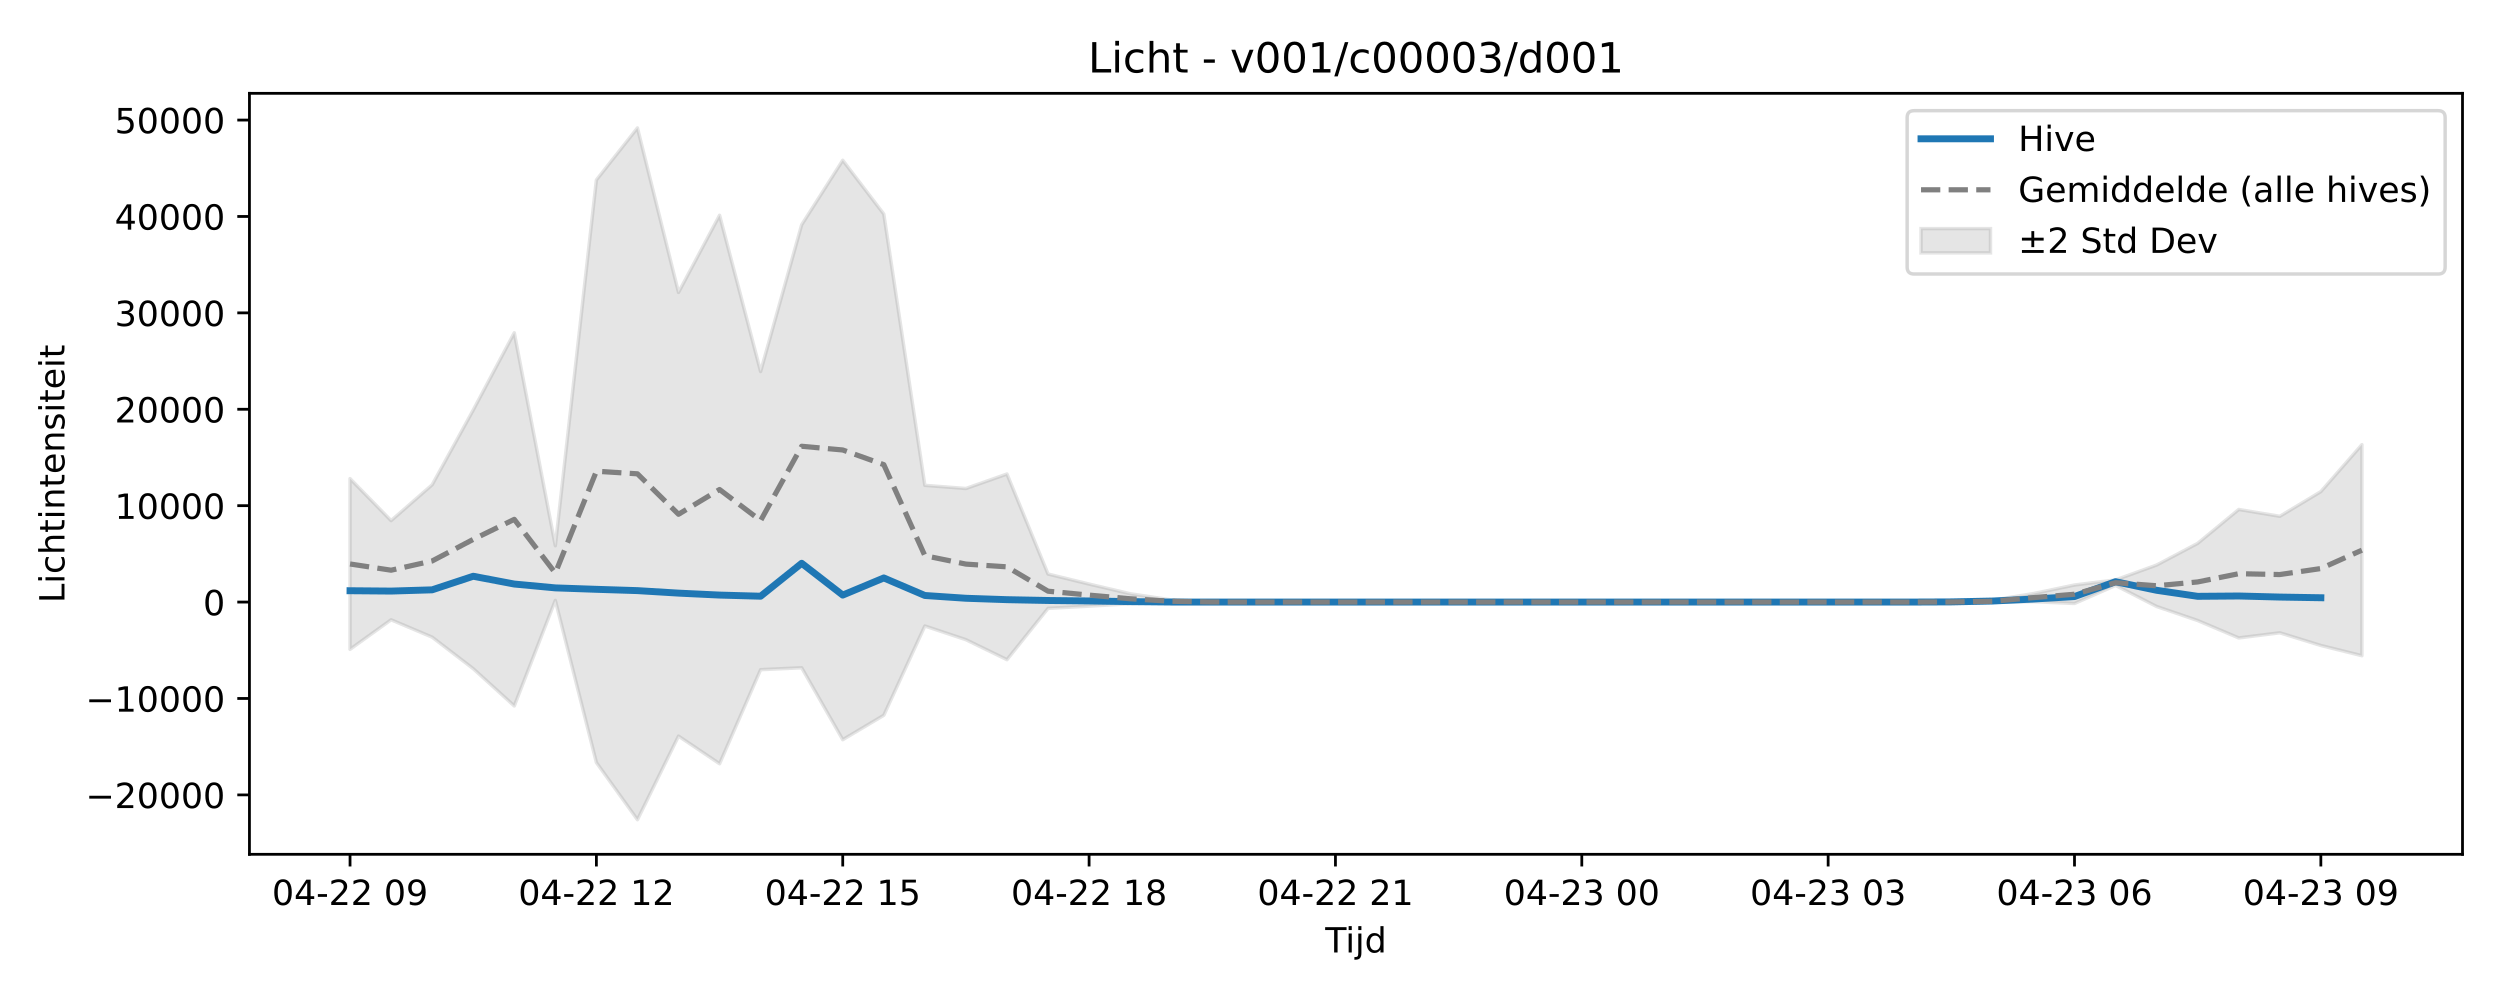
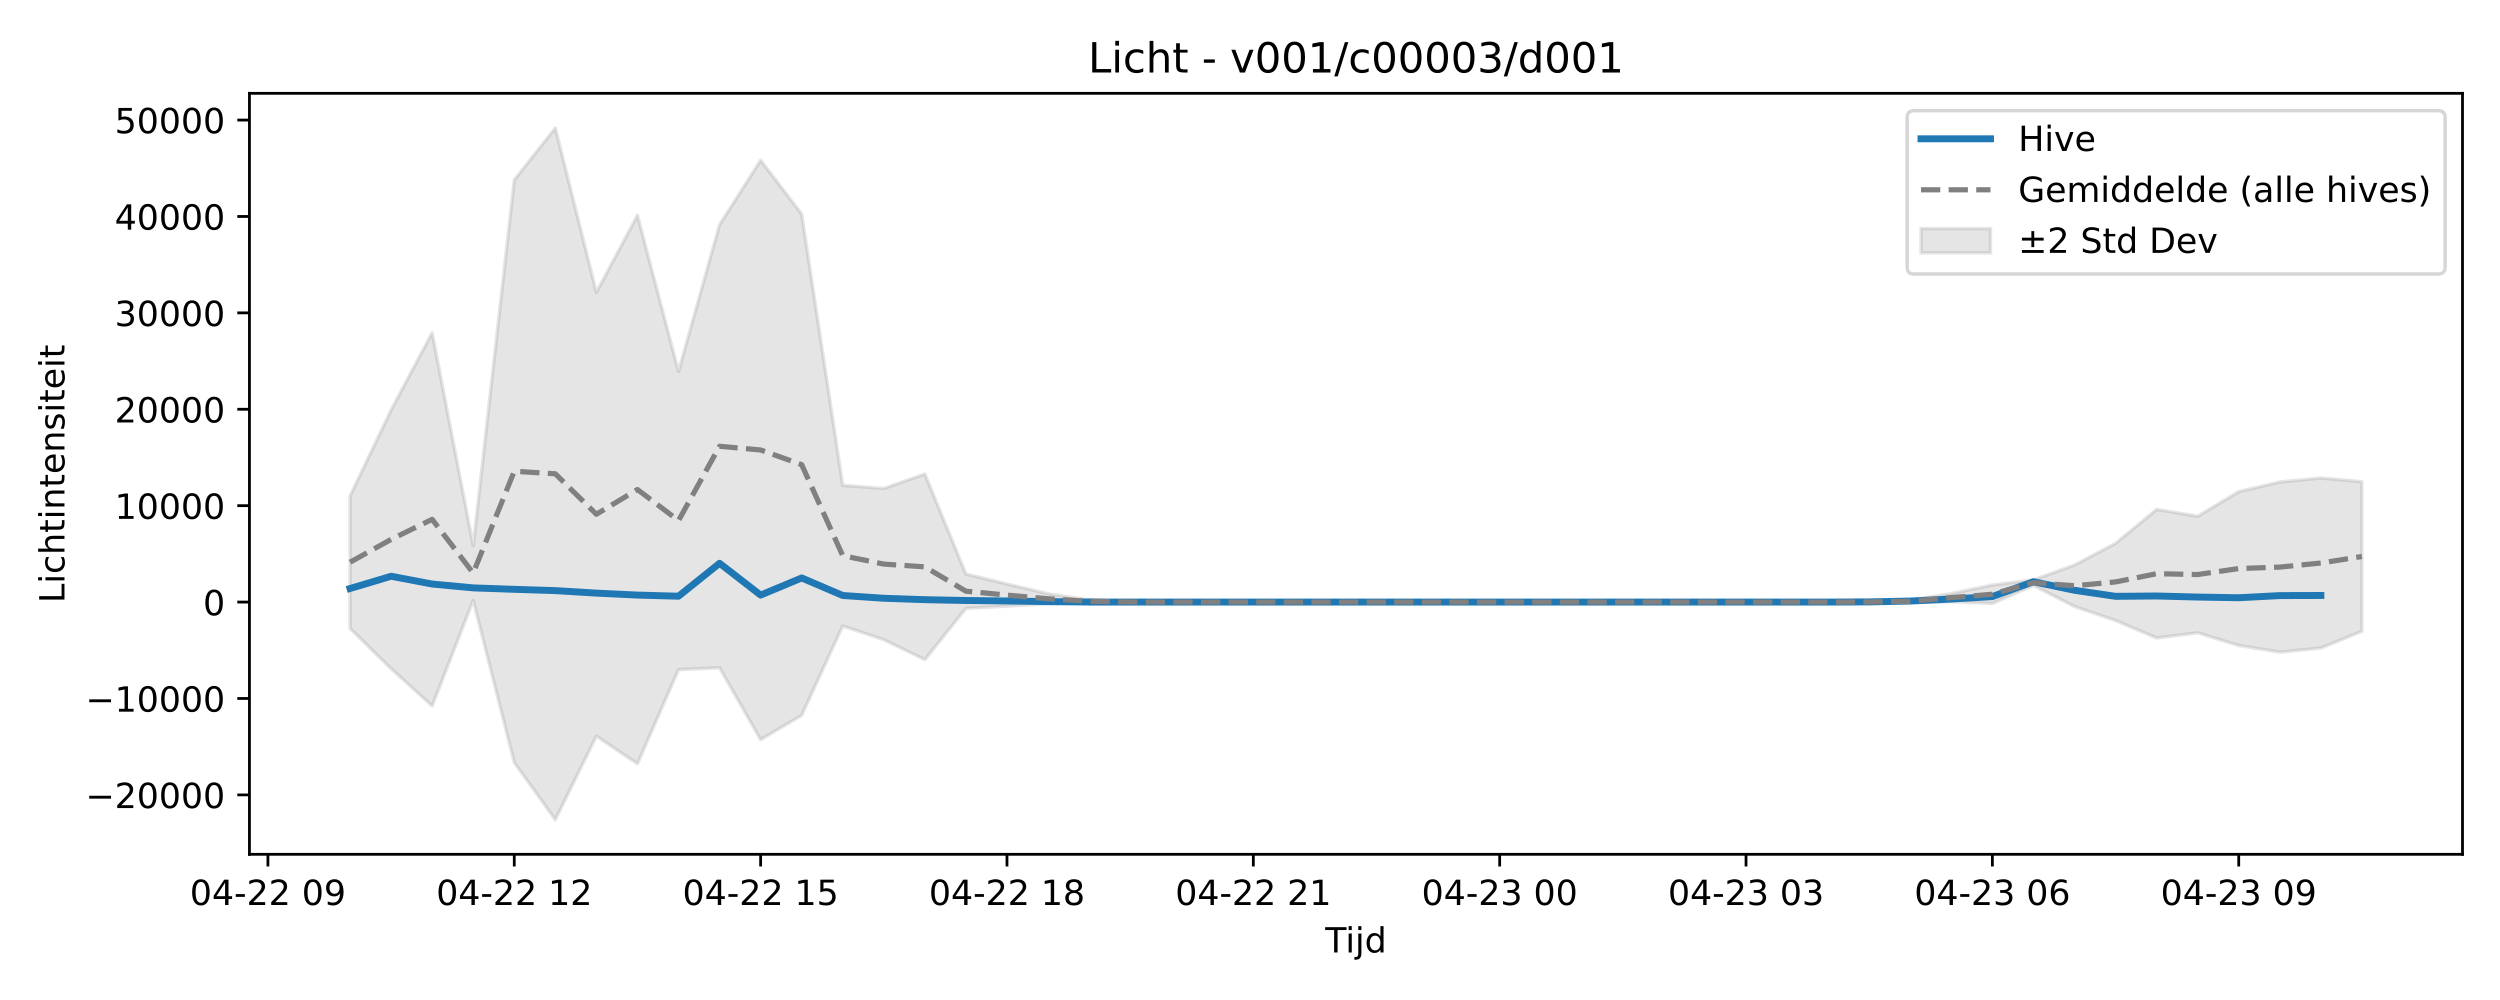
<svg xmlns="http://www.w3.org/2000/svg" xmlns:xlink="http://www.w3.org/1999/xlink" width="720pt" height="288pt" viewBox="0 0 720 288" version="1.1">
  <defs>
    <style type="text/css">*{stroke-linejoin: round; stroke-linecap: butt}</style>
  </defs>
  <g id="figure_1">
    <g id="patch_1">
      <path d="M 0 288  L 720 288  L 720 0  L 0 0  z " style="fill: #ffffff" />
    </g>
    <g id="axes_1">
      <g id="patch_2">
        <path d="M 71.84 246.04  L 709.2 246.04  L 709.2 26.88  L 71.84 26.88  z " style="fill: #ffffff" />
      </g>
      <g id="FillBetweenPolyCollection_1">
        <defs>
-           <path id="me129858d58" d="M 100.811 -150.157  L 100.811 -100.993  L 112.636 -109.498  L 124.461 -104.494  L 136.285 -95.418  L 148.11 -84.686  L 159.935 -115.083  L 171.76 -68.387  L 183.585 -51.922  L 195.41 -75.999  L 207.235 -68.039  L 219.06 -95.134  L 230.884 -95.68  L 242.709 -74.97  L 254.534 -82  L 266.359 -107.708  L 278.184 -103.766  L 290.009 -98.012  L 301.834 -112.794  L 313.658 -113.43  L 325.483 -114.117  L 337.308 -114.45  L 349.133 -114.588  L 360.958 -114.601  L 372.783 -114.601  L 384.608 -114.601  L 396.432 -114.601  L 408.257 -114.601  L 420.082 -114.601  L 431.907 -114.601  L 443.732 -114.601  L 455.557 -114.601  L 467.382 -114.601  L 479.206 -114.601  L 491.031 -114.601  L 502.856 -114.601  L 514.681 -114.601  L 526.506 -114.601  L 538.331 -114.601  L 550.156 -114.6  L 561.98 -114.597  L 573.805 -114.516  L 585.63 -114.713  L 597.455 -114.198  L 609.28 -119.4  L 621.105 -113.332  L 632.93 -109.287  L 644.755 -104.274  L 656.579 -105.754  L 668.404 -102.1  L 680.229 -99.158  L 680.229 -159.94  L 680.229 -159.94  L 668.404 -146.418  L 656.579 -139.307  L 644.755 -141.276  L 632.93 -131.516  L 621.105 -125.273  L 609.28 -120.984  L 597.455 -119.52  L 585.63 -117.054  L 573.805 -115.145  L 561.98 -114.671  L 550.156 -114.604  L 538.331 -114.601  L 526.506 -114.601  L 514.681 -114.601  L 502.856 -114.601  L 491.031 -114.601  L 479.206 -114.601  L 467.382 -114.601  L 455.557 -114.601  L 443.732 -114.601  L 431.907 -114.601  L 420.082 -114.601  L 408.257 -114.601  L 396.432 -114.601  L 384.608 -114.601  L 372.783 -114.601  L 360.958 -114.601  L 349.133 -114.649  L 337.308 -115.218  L 325.483 -117.004  L 313.658 -119.793  L 301.834 -122.677  L 290.009 -151.487  L 278.184 -147.311  L 266.359 -148.223  L 254.534 -226.359  L 242.709 -241.841  L 230.884 -223.268  L 219.06 -181.001  L 207.235 -226.006  L 195.41 -203.78  L 183.585 -251.158  L 171.76 -236.176  L 159.935 -130.831  L 148.11 -192.163  L 136.285 -169.901  L 124.461 -148.384  L 112.636 -138.063  L 100.811 -150.157  z " style="stroke: #808080; stroke-opacity: 0.2" />
+           <path id="mae631862a8" d="M 100.811 -145.139  L 100.811 -107.01  L 112.636 -95.418  L 124.461 -84.686  L 136.285 -115.083  L 148.11 -68.387  L 159.935 -51.922  L 171.76 -75.999  L 183.585 -68.039  L 195.41 -95.134  L 207.235 -95.68  L 219.06 -74.97  L 230.884 -82  L 242.709 -107.708  L 254.534 -103.766  L 266.359 -98.012  L 278.184 -112.794  L 290.009 -113.43  L 301.834 -114.117  L 313.658 -114.45  L 325.483 -114.588  L 337.308 -114.601  L 349.133 -114.601  L 360.958 -114.601  L 372.783 -114.601  L 384.608 -114.601  L 396.432 -114.601  L 408.257 -114.601  L 420.082 -114.601  L 431.907 -114.601  L 443.732 -114.601  L 455.557 -114.601  L 467.382 -114.601  L 479.206 -114.601  L 491.031 -114.601  L 502.856 -114.601  L 514.681 -114.601  L 526.506 -114.6  L 538.331 -114.597  L 550.156 -114.516  L 561.98 -114.713  L 573.805 -114.198  L 585.63 -119.4  L 597.455 -113.332  L 609.28 -109.287  L 621.105 -104.274  L 632.93 -105.754  L 644.755 -102.1  L 656.579 -100.176  L 668.404 -101.365  L 680.229 -106.199  L 680.229 -149.263  L 680.229 -149.263  L 668.404 -150.332  L 656.579 -149.176  L 644.755 -146.418  L 632.93 -139.307  L 621.105 -141.276  L 609.28 -131.516  L 597.455 -125.273  L 585.63 -120.984  L 573.805 -119.52  L 561.98 -117.054  L 550.156 -115.145  L 538.331 -114.671  L 526.506 -114.604  L 514.681 -114.601  L 502.856 -114.601  L 491.031 -114.601  L 479.206 -114.601  L 467.382 -114.601  L 455.557 -114.601  L 443.732 -114.601  L 431.907 -114.601  L 420.082 -114.601  L 408.257 -114.601  L 396.432 -114.601  L 384.608 -114.601  L 372.783 -114.601  L 360.958 -114.601  L 349.133 -114.601  L 337.308 -114.601  L 325.483 -114.649  L 313.658 -115.218  L 301.834 -117.004  L 290.009 -119.793  L 278.184 -122.677  L 266.359 -151.487  L 254.534 -147.311  L 242.709 -148.223  L 230.884 -226.359  L 219.06 -241.841  L 207.235 -223.268  L 195.41 -181.001  L 183.585 -226.006  L 171.76 -203.78  L 159.935 -251.158  L 148.11 -236.176  L 136.285 -130.831  L 124.461 -192.163  L 112.636 -169.901  L 100.811 -145.139  z " style="stroke: #808080; stroke-opacity: 0.2" />
        </defs>
-         <g clip-path="url(#p5d570a40bc)">
-           <use xlink:href="#me129858d58" x="0" y="288" style="fill: #808080; fill-opacity: 0.2; stroke: #808080; stroke-opacity: 0.2" />
+         <g clip-path="url(#p575e895b72)">
+           <use xlink:href="#mae631862a8" x="0" y="288" style="fill: #808080; fill-opacity: 0.2; stroke: #808080; stroke-opacity: 0.2" />
        </g>
      </g>
      <g id="matplotlib.axis_1">
        <g id="xtick_1">
          <g id="line2d_1">
            <defs>
-               <path id="mf30fb7c902" d="M 0 0  L 0 3.5  " style="stroke: #000000; stroke-width: 0.8" />
-             </defs>
-             <g>
-               <use xlink:href="#mf30fb7c902" x="100.811" y="246.04" style="stroke: #000000; stroke-width: 0.8" />
+               <path id="m26e8671763" d="M 0 0  L 0 3.5  " style="stroke: #000000; stroke-width: 0.8" />
+             </defs>
+             <g>
+               <use xlink:href="#m26e8671763" x="77.161" y="246.04" style="stroke: #000000; stroke-width: 0.8" />
            </g>
          </g>
          <g id="text_1">
-             <g transform="translate(78.33044 260.6384) scale(0.1 -0.1)">
+             <g transform="translate(54.68072 260.6384) scale(0.1 -0.1)">
              <defs>
                <path id="DejaVuSans-30" d="M 2034 4250  Q 1547 4250 1301 3770  Q 1056 3291 1056 2328  Q 1056 1369 1301 889  Q 1547 409 2034 409  Q 2525 409 2770 889  Q 3016 1369 3016 2328  Q 3016 3291 2770 3770  Q 2525 4250 2034 4250  z M 2034 4750  Q 2819 4750 3233 4129  Q 3647 3509 3647 2328  Q 3647 1150 3233 529  Q 2819 -91 2034 -91  Q 1250 -91 836 529  Q 422 1150 422 2328  Q 422 3509 836 4129  Q 1250 4750 2034 4750  z " transform="scale(0.015625)" />
                <path id="DejaVuSans-34" d="M 2419 4116  L 825 1625  L 2419 1625  L 2419 4116  z M 2253 4666  L 3047 4666  L 3047 1625  L 3713 1625  L 3713 1100  L 3047 1100  L 3047 0  L 2419 0  L 2419 1100  L 313 1100  L 313 1709  L 2253 4666  z " transform="scale(0.015625)" />
                <path id="DejaVuSans-2d" d="M 313 2009  L 1997 2009  L 1997 1497  L 313 1497  L 313 2009  z " transform="scale(0.015625)" />
                <path id="DejaVuSans-32" d="M 1228 531  L 3431 531  L 3431 0  L 469 0  L 469 531  Q 828 903 1448 1529  Q 2069 2156 2228 2338  Q 2531 2678 2651 2914  Q 2772 3150 2772 3378  Q 2772 3750 2511 3984  Q 2250 4219 1831 4219  Q 1534 4219 1204 4116  Q 875 4013 500 3803  L 500 4441  Q 881 4594 1212 4672  Q 1544 4750 1819 4750  Q 2544 4750 2975 4387  Q 3406 4025 3406 3419  Q 3406 3131 3298 2873  Q 3191 2616 2906 2266  Q 2828 2175 2409 1742  Q 1991 1309 1228 531  z " transform="scale(0.015625)" />
                <path id="DejaVuSans-20" transform="scale(0.015625)" />
                <path id="DejaVuSans-39" d="M 703 97  L 703 672  Q 941 559 1184 500  Q 1428 441 1663 441  Q 2288 441 2617 861  Q 2947 1281 2994 2138  Q 2813 1869 2534 1725  Q 2256 1581 1919 1581  Q 1219 1581 811 2004  Q 403 2428 403 3163  Q 403 3881 828 4315  Q 1253 4750 1959 4750  Q 2769 4750 3195 4129  Q 3622 3509 3622 2328  Q 3622 1225 3098 567  Q 2575 -91 1691 -91  Q 1453 -91 1209 -44  Q 966 3 703 97  z M 1959 2075  Q 2384 2075 2632 2365  Q 2881 2656 2881 3163  Q 2881 3666 2632 3958  Q 2384 4250 1959 4250  Q 1534 4250 1286 3958  Q 1038 3666 1038 3163  Q 1038 2656 1286 2365  Q 1534 2075 1959 2075  z " transform="scale(0.015625)" />
              </defs>
              <use xlink:href="#DejaVuSans-30" />
              <use xlink:href="#DejaVuSans-34" transform="translate(63.62305 0)" />
              <use xlink:href="#DejaVuSans-2d" transform="translate(127.2461 0)" />
              <use xlink:href="#DejaVuSans-32" transform="translate(163.3301 0)" />
              <use xlink:href="#DejaVuSans-32" transform="translate(226.9531 0)" />
              <use xlink:href="#DejaVuSans-20" transform="translate(290.5762 0)" />
              <use xlink:href="#DejaVuSans-30" transform="translate(322.3633 0)" />
              <use xlink:href="#DejaVuSans-39" transform="translate(385.9863 0)" />
            </g>
          </g>
        </g>
        <g id="xtick_2">
          <g id="line2d_2">
            <g>
-               <use xlink:href="#mf30fb7c902" x="171.76" y="246.04" style="stroke: #000000; stroke-width: 0.8" />
+               <use xlink:href="#m26e8671763" x="148.11" y="246.04" style="stroke: #000000; stroke-width: 0.8" />
            </g>
          </g>
          <g id="text_2">
-             <g transform="translate(149.2796 260.6384) scale(0.1 -0.1)">
+             <g transform="translate(125.6299 260.6384) scale(0.1 -0.1)">
              <defs>
                <path id="DejaVuSans-31" d="M 794 531  L 1825 531  L 1825 4091  L 703 3866  L 703 4441  L 1819 4666  L 2450 4666  L 2450 531  L 3481 531  L 3481 0  L 794 0  L 794 531  z " transform="scale(0.015625)" />
              </defs>
              <use xlink:href="#DejaVuSans-30" />
              <use xlink:href="#DejaVuSans-34" transform="translate(63.62305 0)" />
              <use xlink:href="#DejaVuSans-2d" transform="translate(127.2461 0)" />
              <use xlink:href="#DejaVuSans-32" transform="translate(163.3301 0)" />
              <use xlink:href="#DejaVuSans-32" transform="translate(226.9531 0)" />
              <use xlink:href="#DejaVuSans-20" transform="translate(290.5762 0)" />
              <use xlink:href="#DejaVuSans-31" transform="translate(322.3633 0)" />
              <use xlink:href="#DejaVuSans-32" transform="translate(385.9863 0)" />
            </g>
          </g>
        </g>
        <g id="xtick_3">
          <g id="line2d_3">
            <g>
-               <use xlink:href="#mf30fb7c902" x="242.709" y="246.04" style="stroke: #000000; stroke-width: 0.8" />
+               <use xlink:href="#m26e8671763" x="219.06" y="246.04" style="stroke: #000000; stroke-width: 0.8" />
            </g>
          </g>
          <g id="text_3">
-             <g transform="translate(220.2288 260.6384) scale(0.1 -0.1)">
+             <g transform="translate(196.579 260.6384) scale(0.1 -0.1)">
              <defs>
                <path id="DejaVuSans-35" d="M 691 4666  L 3169 4666  L 3169 4134  L 1269 4134  L 1269 2991  Q 1406 3038 1543 3061  Q 1681 3084 1819 3084  Q 2600 3084 3056 2656  Q 3513 2228 3513 1497  Q 3513 744 3044 326  Q 2575 -91 1722 -91  Q 1428 -91 1123 -41  Q 819 9 494 109  L 494 744  Q 775 591 1075 516  Q 1375 441 1709 441  Q 2250 441 2565 725  Q 2881 1009 2881 1497  Q 2881 1984 2565 2268  Q 2250 2553 1709 2553  Q 1456 2553 1204 2497  Q 953 2441 691 2322  L 691 4666  z " transform="scale(0.015625)" />
              </defs>
              <use xlink:href="#DejaVuSans-30" />
              <use xlink:href="#DejaVuSans-34" transform="translate(63.62305 0)" />
              <use xlink:href="#DejaVuSans-2d" transform="translate(127.2461 0)" />
              <use xlink:href="#DejaVuSans-32" transform="translate(163.3301 0)" />
              <use xlink:href="#DejaVuSans-32" transform="translate(226.9531 0)" />
              <use xlink:href="#DejaVuSans-20" transform="translate(290.5762 0)" />
              <use xlink:href="#DejaVuSans-31" transform="translate(322.3633 0)" />
              <use xlink:href="#DejaVuSans-35" transform="translate(385.9863 0)" />
            </g>
          </g>
        </g>
        <g id="xtick_4">
          <g id="line2d_4">
            <g>
-               <use xlink:href="#mf30fb7c902" x="313.658" y="246.04" style="stroke: #000000; stroke-width: 0.8" />
+               <use xlink:href="#m26e8671763" x="290.009" y="246.04" style="stroke: #000000; stroke-width: 0.8" />
            </g>
          </g>
          <g id="text_4">
-             <g transform="translate(291.1779 260.6384) scale(0.1 -0.1)">
+             <g transform="translate(267.5282 260.6384) scale(0.1 -0.1)">
              <defs>
                <path id="DejaVuSans-38" d="M 2034 2216  Q 1584 2216 1326 1975  Q 1069 1734 1069 1313  Q 1069 891 1326 650  Q 1584 409 2034 409  Q 2484 409 2743 651  Q 3003 894 3003 1313  Q 3003 1734 2745 1975  Q 2488 2216 2034 2216  z M 1403 2484  Q 997 2584 770 2862  Q 544 3141 544 3541  Q 544 4100 942 4425  Q 1341 4750 2034 4750  Q 2731 4750 3128 4425  Q 3525 4100 3525 3541  Q 3525 3141 3298 2862  Q 3072 2584 2669 2484  Q 3125 2378 3379 2068  Q 3634 1759 3634 1313  Q 3634 634 3220 271  Q 2806 -91 2034 -91  Q 1263 -91 848 271  Q 434 634 434 1313  Q 434 1759 690 2068  Q 947 2378 1403 2484  z M 1172 3481  Q 1172 3119 1398 2916  Q 1625 2713 2034 2713  Q 2441 2713 2670 2916  Q 2900 3119 2900 3481  Q 2900 3844 2670 4047  Q 2441 4250 2034 4250  Q 1625 4250 1398 4047  Q 1172 3844 1172 3481  z " transform="scale(0.015625)" />
              </defs>
              <use xlink:href="#DejaVuSans-30" />
              <use xlink:href="#DejaVuSans-34" transform="translate(63.62305 0)" />
              <use xlink:href="#DejaVuSans-2d" transform="translate(127.2461 0)" />
              <use xlink:href="#DejaVuSans-32" transform="translate(163.3301 0)" />
              <use xlink:href="#DejaVuSans-32" transform="translate(226.9531 0)" />
              <use xlink:href="#DejaVuSans-20" transform="translate(290.5762 0)" />
              <use xlink:href="#DejaVuSans-31" transform="translate(322.3633 0)" />
              <use xlink:href="#DejaVuSans-38" transform="translate(385.9863 0)" />
            </g>
          </g>
        </g>
        <g id="xtick_5">
          <g id="line2d_5">
            <g>
-               <use xlink:href="#mf30fb7c902" x="384.608" y="246.04" style="stroke: #000000; stroke-width: 0.8" />
+               <use xlink:href="#m26e8671763" x="360.958" y="246.04" style="stroke: #000000; stroke-width: 0.8" />
            </g>
          </g>
          <g id="text_5">
-             <g transform="translate(362.1271 260.6384) scale(0.1 -0.1)">
+             <g transform="translate(338.4774 260.6384) scale(0.1 -0.1)">
              <use xlink:href="#DejaVuSans-30" />
              <use xlink:href="#DejaVuSans-34" transform="translate(63.62305 0)" />
              <use xlink:href="#DejaVuSans-2d" transform="translate(127.2461 0)" />
              <use xlink:href="#DejaVuSans-32" transform="translate(163.3301 0)" />
              <use xlink:href="#DejaVuSans-32" transform="translate(226.9531 0)" />
              <use xlink:href="#DejaVuSans-20" transform="translate(290.5762 0)" />
              <use xlink:href="#DejaVuSans-32" transform="translate(322.3633 0)" />
              <use xlink:href="#DejaVuSans-31" transform="translate(385.9863 0)" />
            </g>
          </g>
        </g>
        <g id="xtick_6">
          <g id="line2d_6">
            <g>
-               <use xlink:href="#mf30fb7c902" x="455.557" y="246.04" style="stroke: #000000; stroke-width: 0.8" />
+               <use xlink:href="#m26e8671763" x="431.907" y="246.04" style="stroke: #000000; stroke-width: 0.8" />
            </g>
          </g>
          <g id="text_6">
-             <g transform="translate(433.0763 260.6384) scale(0.1 -0.1)">
+             <g transform="translate(409.4265 260.6384) scale(0.1 -0.1)">
              <defs>
                <path id="DejaVuSans-33" d="M 2597 2516  Q 3050 2419 3304 2112  Q 3559 1806 3559 1356  Q 3559 666 3084 287  Q 2609 -91 1734 -91  Q 1441 -91 1130 -33  Q 819 25 488 141  L 488 750  Q 750 597 1062 519  Q 1375 441 1716 441  Q 2309 441 2620 675  Q 2931 909 2931 1356  Q 2931 1769 2642 2001  Q 2353 2234 1838 2234  L 1294 2234  L 1294 2753  L 1863 2753  Q 2328 2753 2575 2939  Q 2822 3125 2822 3475  Q 2822 3834 2567 4026  Q 2313 4219 1838 4219  Q 1578 4219 1281 4162  Q 984 4106 628 3988  L 628 4550  Q 988 4650 1302 4700  Q 1616 4750 1894 4750  Q 2613 4750 3031 4423  Q 3450 4097 3450 3541  Q 3450 3153 3228 2886  Q 3006 2619 2597 2516  z " transform="scale(0.015625)" />
              </defs>
              <use xlink:href="#DejaVuSans-30" />
              <use xlink:href="#DejaVuSans-34" transform="translate(63.62305 0)" />
              <use xlink:href="#DejaVuSans-2d" transform="translate(127.2461 0)" />
              <use xlink:href="#DejaVuSans-32" transform="translate(163.3301 0)" />
              <use xlink:href="#DejaVuSans-33" transform="translate(226.9531 0)" />
              <use xlink:href="#DejaVuSans-20" transform="translate(290.5762 0)" />
              <use xlink:href="#DejaVuSans-30" transform="translate(322.3633 0)" />
              <use xlink:href="#DejaVuSans-30" transform="translate(385.9863 0)" />
            </g>
          </g>
        </g>
        <g id="xtick_7">
          <g id="line2d_7">
            <g>
-               <use xlink:href="#mf30fb7c902" x="526.506" y="246.04" style="stroke: #000000; stroke-width: 0.8" />
+               <use xlink:href="#m26e8671763" x="502.856" y="246.04" style="stroke: #000000; stroke-width: 0.8" />
            </g>
          </g>
          <g id="text_7">
-             <g transform="translate(504.0254 260.6384) scale(0.1 -0.1)">
+             <g transform="translate(480.3757 260.6384) scale(0.1 -0.1)">
              <use xlink:href="#DejaVuSans-30" />
              <use xlink:href="#DejaVuSans-34" transform="translate(63.62305 0)" />
              <use xlink:href="#DejaVuSans-2d" transform="translate(127.2461 0)" />
              <use xlink:href="#DejaVuSans-32" transform="translate(163.3301 0)" />
              <use xlink:href="#DejaVuSans-33" transform="translate(226.9531 0)" />
              <use xlink:href="#DejaVuSans-20" transform="translate(290.5762 0)" />
              <use xlink:href="#DejaVuSans-30" transform="translate(322.3633 0)" />
              <use xlink:href="#DejaVuSans-33" transform="translate(385.9863 0)" />
            </g>
          </g>
        </g>
        <g id="xtick_8">
          <g id="line2d_8">
            <g>
-               <use xlink:href="#mf30fb7c902" x="597.455" y="246.04" style="stroke: #000000; stroke-width: 0.8" />
+               <use xlink:href="#m26e8671763" x="573.805" y="246.04" style="stroke: #000000; stroke-width: 0.8" />
            </g>
          </g>
          <g id="text_8">
-             <g transform="translate(574.9746 260.6384) scale(0.1 -0.1)">
+             <g transform="translate(551.3249 260.6384) scale(0.1 -0.1)">
              <defs>
                <path id="DejaVuSans-36" d="M 2113 2584  Q 1688 2584 1439 2293  Q 1191 2003 1191 1497  Q 1191 994 1439 701  Q 1688 409 2113 409  Q 2538 409 2786 701  Q 3034 994 3034 1497  Q 3034 2003 2786 2293  Q 2538 2584 2113 2584  z M 3366 4563  L 3366 3988  Q 3128 4100 2886 4159  Q 2644 4219 2406 4219  Q 1781 4219 1451 3797  Q 1122 3375 1075 2522  Q 1259 2794 1537 2939  Q 1816 3084 2150 3084  Q 2853 3084 3261 2657  Q 3669 2231 3669 1497  Q 3669 778 3244 343  Q 2819 -91 2113 -91  Q 1303 -91 875 529  Q 447 1150 447 2328  Q 447 3434 972 4092  Q 1497 4750 2381 4750  Q 2619 4750 2861 4703  Q 3103 4656 3366 4563  z " transform="scale(0.015625)" />
              </defs>
              <use xlink:href="#DejaVuSans-30" />
              <use xlink:href="#DejaVuSans-34" transform="translate(63.62305 0)" />
              <use xlink:href="#DejaVuSans-2d" transform="translate(127.2461 0)" />
              <use xlink:href="#DejaVuSans-32" transform="translate(163.3301 0)" />
              <use xlink:href="#DejaVuSans-33" transform="translate(226.9531 0)" />
              <use xlink:href="#DejaVuSans-20" transform="translate(290.5762 0)" />
              <use xlink:href="#DejaVuSans-30" transform="translate(322.3633 0)" />
              <use xlink:href="#DejaVuSans-36" transform="translate(385.9863 0)" />
            </g>
          </g>
        </g>
        <g id="xtick_9">
          <g id="line2d_9">
            <g>
-               <use xlink:href="#mf30fb7c902" x="668.404" y="246.04" style="stroke: #000000; stroke-width: 0.8" />
+               <use xlink:href="#m26e8671763" x="644.755" y="246.04" style="stroke: #000000; stroke-width: 0.8" />
            </g>
          </g>
          <g id="text_9">
-             <g transform="translate(645.9238 260.6384) scale(0.1 -0.1)">
+             <g transform="translate(622.274 260.6384) scale(0.1 -0.1)">
              <use xlink:href="#DejaVuSans-30" />
              <use xlink:href="#DejaVuSans-34" transform="translate(63.62305 0)" />
              <use xlink:href="#DejaVuSans-2d" transform="translate(127.2461 0)" />
              <use xlink:href="#DejaVuSans-32" transform="translate(163.3301 0)" />
              <use xlink:href="#DejaVuSans-33" transform="translate(226.9531 0)" />
              <use xlink:href="#DejaVuSans-20" transform="translate(290.5762 0)" />
              <use xlink:href="#DejaVuSans-30" transform="translate(322.3633 0)" />
              <use xlink:href="#DejaVuSans-39" transform="translate(385.9863 0)" />
            </g>
          </g>
        </g>
        <g id="text_10">
          <g transform="translate(381.67 274.3166) scale(0.1 -0.1)">
            <defs>
              <path id="DejaVuSans-54" d="M -19 4666  L 3928 4666  L 3928 4134  L 2272 4134  L 2272 0  L 1638 0  L 1638 4134  L -19 4134  L -19 4666  z " transform="scale(0.015625)" />
              <path id="DejaVuSans-69" d="M 603 3500  L 1178 3500  L 1178 0  L 603 0  L 603 3500  z M 603 4863  L 1178 4863  L 1178 4134  L 603 4134  L 603 4863  z " transform="scale(0.015625)" />
              <path id="DejaVuSans-6a" d="M 603 3500  L 1178 3500  L 1178 -63  Q 1178 -731 923 -1031  Q 669 -1331 103 -1331  L -116 -1331  L -116 -844  L 38 -844  Q 366 -844 484 -692  Q 603 -541 603 -63  L 603 3500  z M 603 4863  L 1178 4863  L 1178 4134  L 603 4134  L 603 4863  z " transform="scale(0.015625)" />
              <path id="DejaVuSans-64" d="M 2906 2969  L 2906 4863  L 3481 4863  L 3481 0  L 2906 0  L 2906 525  Q 2725 213 2448 61  Q 2172 -91 1784 -91  Q 1150 -91 751 415  Q 353 922 353 1747  Q 353 2572 751 3078  Q 1150 3584 1784 3584  Q 2172 3584 2448 3432  Q 2725 3281 2906 2969  z M 947 1747  Q 947 1113 1208 752  Q 1469 391 1925 391  Q 2381 391 2643 752  Q 2906 1113 2906 1747  Q 2906 2381 2643 2742  Q 2381 3103 1925 3103  Q 1469 3103 1208 2742  Q 947 2381 947 1747  z " transform="scale(0.015625)" />
            </defs>
            <use xlink:href="#DejaVuSans-54" />
            <use xlink:href="#DejaVuSans-69" transform="translate(57.95898 0)" />
            <use xlink:href="#DejaVuSans-6a" transform="translate(85.74219 0)" />
            <use xlink:href="#DejaVuSans-64" transform="translate(113.5254 0)" />
          </g>
        </g>
      </g>
      <g id="matplotlib.axis_2">
        <g id="ytick_1">
          <g id="line2d_10">
            <defs>
-               <path id="mb3f9fb94bb" d="M 0 0  L -3.5 0  " style="stroke: #000000; stroke-width: 0.8" />
-             </defs>
-             <g>
-               <use xlink:href="#mb3f9fb94bb" x="71.84" y="228.928" style="stroke: #000000; stroke-width: 0.8" />
+               <path id="mb4bd4d6aad" d="M 0 0  L -3.5 0  " style="stroke: #000000; stroke-width: 0.8" />
+             </defs>
+             <g>
+               <use xlink:href="#mb4bd4d6aad" x="71.84" y="228.928" style="stroke: #000000; stroke-width: 0.8" />
            </g>
          </g>
          <g id="text_11">
            <g transform="translate(24.64781 232.7272) scale(0.1 -0.1)">
              <defs>
                <path id="DejaVuSans-2212" d="M 678 2272  L 4684 2272  L 4684 1741  L 678 1741  L 678 2272  z " transform="scale(0.015625)" />
              </defs>
              <use xlink:href="#DejaVuSans-2212" />
              <use xlink:href="#DejaVuSans-32" transform="translate(83.78906 0)" />
              <use xlink:href="#DejaVuSans-30" transform="translate(147.4121 0)" />
              <use xlink:href="#DejaVuSans-30" transform="translate(211.0352 0)" />
              <use xlink:href="#DejaVuSans-30" transform="translate(274.6582 0)" />
              <use xlink:href="#DejaVuSans-30" transform="translate(338.2812 0)" />
            </g>
          </g>
        </g>
        <g id="ytick_2">
          <g id="line2d_11">
            <g>
-               <use xlink:href="#mb3f9fb94bb" x="71.84" y="201.163" style="stroke: #000000; stroke-width: 0.8" />
+               <use xlink:href="#mb4bd4d6aad" x="71.84" y="201.163" style="stroke: #000000; stroke-width: 0.8" />
            </g>
          </g>
          <g id="text_12">
            <g transform="translate(24.64781 204.9625) scale(0.1 -0.1)">
              <use xlink:href="#DejaVuSans-2212" />
              <use xlink:href="#DejaVuSans-31" transform="translate(83.78906 0)" />
              <use xlink:href="#DejaVuSans-30" transform="translate(147.4121 0)" />
              <use xlink:href="#DejaVuSans-30" transform="translate(211.0352 0)" />
              <use xlink:href="#DejaVuSans-30" transform="translate(274.6582 0)" />
              <use xlink:href="#DejaVuSans-30" transform="translate(338.2812 0)" />
            </g>
          </g>
        </g>
        <g id="ytick_3">
          <g id="line2d_12">
            <g>
-               <use xlink:href="#mb3f9fb94bb" x="71.84" y="173.399" style="stroke: #000000; stroke-width: 0.8" />
+               <use xlink:href="#mb4bd4d6aad" x="71.84" y="173.399" style="stroke: #000000; stroke-width: 0.8" />
            </g>
          </g>
          <g id="text_13">
            <g transform="translate(58.4775 177.1978) scale(0.1 -0.1)">
              <use xlink:href="#DejaVuSans-30" />
            </g>
          </g>
        </g>
        <g id="ytick_4">
          <g id="line2d_13">
            <g>
-               <use xlink:href="#mb3f9fb94bb" x="71.84" y="145.634" style="stroke: #000000; stroke-width: 0.8" />
+               <use xlink:href="#mb4bd4d6aad" x="71.84" y="145.634" style="stroke: #000000; stroke-width: 0.8" />
            </g>
          </g>
          <g id="text_14">
            <g transform="translate(33.0275 149.4331) scale(0.1 -0.1)">
              <use xlink:href="#DejaVuSans-31" />
              <use xlink:href="#DejaVuSans-30" transform="translate(63.62305 0)" />
              <use xlink:href="#DejaVuSans-30" transform="translate(127.2461 0)" />
              <use xlink:href="#DejaVuSans-30" transform="translate(190.8691 0)" />
              <use xlink:href="#DejaVuSans-30" transform="translate(254.4922 0)" />
            </g>
          </g>
        </g>
        <g id="ytick_5">
          <g id="line2d_14">
            <g>
-               <use xlink:href="#mb3f9fb94bb" x="71.84" y="117.869" style="stroke: #000000; stroke-width: 0.8" />
+               <use xlink:href="#mb4bd4d6aad" x="71.84" y="117.869" style="stroke: #000000; stroke-width: 0.8" />
            </g>
          </g>
          <g id="text_15">
            <g transform="translate(33.0275 121.6685) scale(0.1 -0.1)">
              <use xlink:href="#DejaVuSans-32" />
              <use xlink:href="#DejaVuSans-30" transform="translate(63.62305 0)" />
              <use xlink:href="#DejaVuSans-30" transform="translate(127.2461 0)" />
              <use xlink:href="#DejaVuSans-30" transform="translate(190.8691 0)" />
              <use xlink:href="#DejaVuSans-30" transform="translate(254.4922 0)" />
            </g>
          </g>
        </g>
        <g id="ytick_6">
          <g id="line2d_15">
            <g>
-               <use xlink:href="#mb3f9fb94bb" x="71.84" y="90.105" style="stroke: #000000; stroke-width: 0.8" />
+               <use xlink:href="#mb4bd4d6aad" x="71.84" y="90.105" style="stroke: #000000; stroke-width: 0.8" />
            </g>
          </g>
          <g id="text_16">
            <g transform="translate(33.0275 93.90377) scale(0.1 -0.1)">
              <use xlink:href="#DejaVuSans-33" />
              <use xlink:href="#DejaVuSans-30" transform="translate(63.62305 0)" />
              <use xlink:href="#DejaVuSans-30" transform="translate(127.2461 0)" />
              <use xlink:href="#DejaVuSans-30" transform="translate(190.8691 0)" />
              <use xlink:href="#DejaVuSans-30" transform="translate(254.4922 0)" />
            </g>
          </g>
        </g>
        <g id="ytick_7">
          <g id="line2d_16">
            <g>
-               <use xlink:href="#mb3f9fb94bb" x="71.84" y="62.34" style="stroke: #000000; stroke-width: 0.8" />
+               <use xlink:href="#mb4bd4d6aad" x="71.84" y="62.34" style="stroke: #000000; stroke-width: 0.8" />
            </g>
          </g>
          <g id="text_17">
            <g transform="translate(33.0275 66.13909) scale(0.1 -0.1)">
              <use xlink:href="#DejaVuSans-34" />
              <use xlink:href="#DejaVuSans-30" transform="translate(63.62305 0)" />
              <use xlink:href="#DejaVuSans-30" transform="translate(127.2461 0)" />
              <use xlink:href="#DejaVuSans-30" transform="translate(190.8691 0)" />
              <use xlink:href="#DejaVuSans-30" transform="translate(254.4922 0)" />
            </g>
          </g>
        </g>
        <g id="ytick_8">
          <g id="line2d_17">
            <g>
-               <use xlink:href="#mb3f9fb94bb" x="71.84" y="34.575" style="stroke: #000000; stroke-width: 0.8" />
+               <use xlink:href="#mb4bd4d6aad" x="71.84" y="34.575" style="stroke: #000000; stroke-width: 0.8" />
            </g>
          </g>
          <g id="text_18">
            <g transform="translate(33.0275 38.37441) scale(0.1 -0.1)">
              <use xlink:href="#DejaVuSans-35" />
              <use xlink:href="#DejaVuSans-30" transform="translate(63.62305 0)" />
              <use xlink:href="#DejaVuSans-30" transform="translate(127.2461 0)" />
              <use xlink:href="#DejaVuSans-30" transform="translate(190.8691 0)" />
              <use xlink:href="#DejaVuSans-30" transform="translate(254.4922 0)" />
            </g>
          </g>
        </g>
        <g id="text_19">
          <g transform="translate(18.56812 173.6561) rotate(-90) scale(0.1 -0.1)">
            <defs>
              <path id="DejaVuSans-4c" d="M 628 4666  L 1259 4666  L 1259 531  L 3531 531  L 3531 0  L 628 0  L 628 4666  z " transform="scale(0.015625)" />
              <path id="DejaVuSans-63" d="M 3122 3366  L 3122 2828  Q 2878 2963 2633 3030  Q 2388 3097 2138 3097  Q 1578 3097 1268 2742  Q 959 2388 959 1747  Q 959 1106 1268 751  Q 1578 397 2138 397  Q 2388 397 2633 464  Q 2878 531 3122 666  L 3122 134  Q 2881 22 2623 -34  Q 2366 -91 2075 -91  Q 1284 -91 818 406  Q 353 903 353 1747  Q 353 2603 823 3093  Q 1294 3584 2113 3584  Q 2378 3584 2631 3529  Q 2884 3475 3122 3366  z " transform="scale(0.015625)" />
              <path id="DejaVuSans-68" d="M 3513 2113  L 3513 0  L 2938 0  L 2938 2094  Q 2938 2591 2744 2837  Q 2550 3084 2163 3084  Q 1697 3084 1428 2787  Q 1159 2491 1159 1978  L 1159 0  L 581 0  L 581 4863  L 1159 4863  L 1159 2956  Q 1366 3272 1645 3428  Q 1925 3584 2291 3584  Q 2894 3584 3203 3211  Q 3513 2838 3513 2113  z " transform="scale(0.015625)" />
              <path id="DejaVuSans-74" d="M 1172 4494  L 1172 3500  L 2356 3500  L 2356 3053  L 1172 3053  L 1172 1153  Q 1172 725 1289 603  Q 1406 481 1766 481  L 2356 481  L 2356 0  L 1766 0  Q 1100 0 847 248  Q 594 497 594 1153  L 594 3053  L 172 3053  L 172 3500  L 594 3500  L 594 4494  L 1172 4494  z " transform="scale(0.015625)" />
              <path id="DejaVuSans-6e" d="M 3513 2113  L 3513 0  L 2938 0  L 2938 2094  Q 2938 2591 2744 2837  Q 2550 3084 2163 3084  Q 1697 3084 1428 2787  Q 1159 2491 1159 1978  L 1159 0  L 581 0  L 581 3500  L 1159 3500  L 1159 2956  Q 1366 3272 1645 3428  Q 1925 3584 2291 3584  Q 2894 3584 3203 3211  Q 3513 2838 3513 2113  z " transform="scale(0.015625)" />
              <path id="DejaVuSans-65" d="M 3597 1894  L 3597 1613  L 953 1613  Q 991 1019 1311 708  Q 1631 397 2203 397  Q 2534 397 2845 478  Q 3156 559 3463 722  L 3463 178  Q 3153 47 2828 -22  Q 2503 -91 2169 -91  Q 1331 -91 842 396  Q 353 884 353 1716  Q 353 2575 817 3079  Q 1281 3584 2069 3584  Q 2775 3584 3186 3129  Q 3597 2675 3597 1894  z M 3022 2063  Q 3016 2534 2758 2815  Q 2500 3097 2075 3097  Q 1594 3097 1305 2825  Q 1016 2553 972 2059  L 3022 2063  z " transform="scale(0.015625)" />
              <path id="DejaVuSans-73" d="M 2834 3397  L 2834 2853  Q 2591 2978 2328 3040  Q 2066 3103 1784 3103  Q 1356 3103 1142 2972  Q 928 2841 928 2578  Q 928 2378 1081 2264  Q 1234 2150 1697 2047  L 1894 2003  Q 2506 1872 2764 1633  Q 3022 1394 3022 966  Q 3022 478 2636 193  Q 2250 -91 1575 -91  Q 1294 -91 989 -36  Q 684 19 347 128  L 347 722  Q 666 556 975 473  Q 1284 391 1588 391  Q 1994 391 2212 530  Q 2431 669 2431 922  Q 2431 1156 2273 1281  Q 2116 1406 1581 1522  L 1381 1569  Q 847 1681 609 1914  Q 372 2147 372 2553  Q 372 3047 722 3315  Q 1072 3584 1716 3584  Q 2034 3584 2315 3537  Q 2597 3491 2834 3397  z " transform="scale(0.015625)" />
            </defs>
            <use xlink:href="#DejaVuSans-4c" />
            <use xlink:href="#DejaVuSans-69" transform="translate(55.71289 0)" />
            <use xlink:href="#DejaVuSans-63" transform="translate(83.49609 0)" />
            <use xlink:href="#DejaVuSans-68" transform="translate(138.4766 0)" />
            <use xlink:href="#DejaVuSans-74" transform="translate(201.8555 0)" />
            <use xlink:href="#DejaVuSans-69" transform="translate(241.0645 0)" />
            <use xlink:href="#DejaVuSans-6e" transform="translate(268.8477 0)" />
            <use xlink:href="#DejaVuSans-74" transform="translate(332.2266 0)" />
            <use xlink:href="#DejaVuSans-65" transform="translate(371.4355 0)" />
            <use xlink:href="#DejaVuSans-6e" transform="translate(432.959 0)" />
            <use xlink:href="#DejaVuSans-73" transform="translate(496.3379 0)" />
            <use xlink:href="#DejaVuSans-69" transform="translate(548.4375 0)" />
            <use xlink:href="#DejaVuSans-74" transform="translate(576.2207 0)" />
            <use xlink:href="#DejaVuSans-65" transform="translate(615.4297 0)" />
            <use xlink:href="#DejaVuSans-69" transform="translate(676.9531 0)" />
            <use xlink:href="#DejaVuSans-74" transform="translate(704.7363 0)" />
          </g>
        </g>
      </g>
      <g id="line2d_18">
-         <path d="M 100.811 170.129  L 112.636 170.231  L 124.461 169.872  L 136.285 165.961  L 148.11 168.203  L 159.935 169.31  L 171.76 169.723  L 183.585 170.099  L 195.41 170.819  L 207.235 171.381  L 219.06 171.709  L 230.884 162.228  L 242.709 171.386  L 254.534 166.449  L 266.359 171.5  L 278.184 172.3  L 290.009 172.704  L 301.834 172.941  L 313.658 173.074  L 325.483 173.265  L 337.308 173.386  L 349.133 173.399  L 360.958 173.399  L 372.783 173.399  L 384.608 173.399  L 396.432 173.399  L 408.257 173.399  L 420.082 173.399  L 431.907 173.399  L 443.732 173.399  L 455.557 173.399  L 467.382 173.399  L 479.206 173.399  L 491.031 173.399  L 502.856 173.399  L 514.681 173.399  L 526.506 173.399  L 538.331 173.399  L 550.156 173.397  L 561.98 173.348  L 573.805 173.098  L 585.63 172.53  L 597.455 171.811  L 609.28 167.528  L 621.105 170.003  L 632.93 171.743  L 644.755 171.646  L 656.579 171.953  L 668.404 172.15  " clip-path="url(#p5d570a40bc)" style="fill: none; stroke: #1f77b4; stroke-width: 2; stroke-linecap: square" />
+         <path d="M 100.811 169.492  L 112.636 165.961  L 124.461 168.203  L 136.285 169.31  L 148.11 169.723  L 159.935 170.099  L 171.76 170.819  L 183.585 171.381  L 195.41 171.709  L 207.235 162.228  L 219.06 171.386  L 230.884 166.449  L 242.709 171.5  L 254.534 172.3  L 266.359 172.704  L 278.184 172.941  L 290.009 173.074  L 301.834 173.265  L 313.658 173.386  L 325.483 173.399  L 337.308 173.399  L 349.133 173.399  L 360.958 173.399  L 372.783 173.399  L 384.608 173.399  L 396.432 173.399  L 408.257 173.399  L 420.082 173.399  L 431.907 173.399  L 443.732 173.399  L 455.557 173.399  L 467.382 173.399  L 479.206 173.399  L 491.031 173.399  L 502.856 173.399  L 514.681 173.399  L 526.506 173.397  L 538.331 173.348  L 550.156 173.098  L 561.98 172.53  L 573.805 171.811  L 585.63 167.528  L 597.455 170.003  L 609.28 171.743  L 621.105 171.646  L 632.93 171.953  L 644.755 172.15  L 656.579 171.533  L 668.404 171.497  " clip-path="url(#p575e895b72)" style="fill: none; stroke: #1f77b4; stroke-width: 2; stroke-linecap: square" />
      </g>
      <g id="line2d_19">
-         <path d="M 100.811 162.425  L 112.636 164.22  L 124.461 161.561  L 136.285 155.34  L 148.11 149.575  L 159.935 165.043  L 171.76 135.719  L 183.585 136.46  L 195.41 148.11  L 207.235 140.978  L 219.06 149.932  L 230.884 128.526  L 242.709 129.594  L 254.534 133.82  L 266.359 160.035  L 278.184 162.461  L 290.009 163.251  L 301.834 170.264  L 313.658 171.389  L 325.483 172.44  L 337.308 173.166  L 349.133 173.381  L 360.958 173.399  L 372.783 173.399  L 384.608 173.399  L 396.432 173.399  L 408.257 173.399  L 420.082 173.399  L 431.907 173.399  L 443.732 173.399  L 455.557 173.399  L 467.382 173.399  L 479.206 173.399  L 491.031 173.399  L 502.856 173.399  L 514.681 173.399  L 526.506 173.399  L 538.331 173.399  L 550.156 173.398  L 561.98 173.366  L 573.805 173.17  L 585.63 172.116  L 597.455 171.141  L 609.28 167.808  L 621.105 168.698  L 632.93 167.599  L 644.755 165.225  L 656.579 165.47  L 668.404 163.741  L 680.229 158.451  " clip-path="url(#p5d570a40bc)" style="fill: none; stroke-dasharray: 5.55,2.4; stroke-dashoffset: 0; stroke: #808080; stroke-width: 1.5" />
+         <path d="M 100.811 161.925  L 112.636 155.34  L 124.461 149.575  L 136.285 165.043  L 148.11 135.719  L 159.935 136.46  L 171.76 148.11  L 183.585 140.978  L 195.41 149.932  L 207.235 128.526  L 219.06 129.594  L 230.884 133.82  L 242.709 160.035  L 254.534 162.461  L 266.359 163.251  L 278.184 170.264  L 290.009 171.389  L 301.834 172.44  L 313.658 173.166  L 325.483 173.381  L 337.308 173.399  L 349.133 173.399  L 360.958 173.399  L 372.783 173.399  L 384.608 173.399  L 396.432 173.399  L 408.257 173.399  L 420.082 173.399  L 431.907 173.399  L 443.732 173.399  L 455.557 173.399  L 467.382 173.399  L 479.206 173.399  L 491.031 173.399  L 502.856 173.399  L 514.681 173.399  L 526.506 173.398  L 538.331 173.366  L 550.156 173.17  L 561.98 172.116  L 573.805 171.141  L 585.63 167.808  L 597.455 168.698  L 609.28 167.599  L 621.105 165.225  L 632.93 165.47  L 644.755 163.741  L 656.579 163.324  L 668.404 162.152  L 680.229 160.269  " clip-path="url(#p575e895b72)" style="fill: none; stroke-dasharray: 5.55,2.4; stroke-dashoffset: 0; stroke: #808080; stroke-width: 1.5" />
      </g>
      <g id="patch_3">
        <path d="M 71.84 246.04  L 71.84 26.88  " style="fill: none; stroke: #000000; stroke-width: 0.8; stroke-linejoin: miter; stroke-linecap: square" />
      </g>
      <g id="patch_4">
        <path d="M 709.2 246.04  L 709.2 26.88  " style="fill: none; stroke: #000000; stroke-width: 0.8; stroke-linejoin: miter; stroke-linecap: square" />
      </g>
      <g id="patch_5">
        <path d="M 71.84 246.04  L 709.2 246.04  " style="fill: none; stroke: #000000; stroke-width: 0.8; stroke-linejoin: miter; stroke-linecap: square" />
      </g>
      <g id="patch_6">
        <path d="M 71.84 26.88  L 709.2 26.88  " style="fill: none; stroke: #000000; stroke-width: 0.8; stroke-linejoin: miter; stroke-linecap: square" />
      </g>
      <g id="text_20">
        <g transform="translate(313.3834 20.88) scale(0.12 -0.12)">
          <defs>
            <path id="DejaVuSans-76" d="M 191 3500  L 800 3500  L 1894 563  L 2988 3500  L 3597 3500  L 2284 0  L 1503 0  L 191 3500  z " transform="scale(0.015625)" />
            <path id="DejaVuSans-2f" d="M 1625 4666  L 2156 4666  L 531 -594  L 0 -594  L 1625 4666  z " transform="scale(0.015625)" />
          </defs>
          <use xlink:href="#DejaVuSans-4c" />
          <use xlink:href="#DejaVuSans-69" transform="translate(55.71289 0)" />
          <use xlink:href="#DejaVuSans-63" transform="translate(83.49609 0)" />
          <use xlink:href="#DejaVuSans-68" transform="translate(138.4766 0)" />
          <use xlink:href="#DejaVuSans-74" transform="translate(201.8555 0)" />
          <use xlink:href="#DejaVuSans-20" transform="translate(241.0645 0)" />
          <use xlink:href="#DejaVuSans-2d" transform="translate(272.8516 0)" />
          <use xlink:href="#DejaVuSans-20" transform="translate(308.9355 0)" />
          <use xlink:href="#DejaVuSans-76" transform="translate(340.7227 0)" />
          <use xlink:href="#DejaVuSans-30" transform="translate(399.9023 0)" />
          <use xlink:href="#DejaVuSans-30" transform="translate(463.5254 0)" />
          <use xlink:href="#DejaVuSans-31" transform="translate(527.1484 0)" />
          <use xlink:href="#DejaVuSans-2f" transform="translate(590.7715 0)" />
          <use xlink:href="#DejaVuSans-63" transform="translate(624.4629 0)" />
          <use xlink:href="#DejaVuSans-30" transform="translate(679.4434 0)" />
          <use xlink:href="#DejaVuSans-30" transform="translate(743.0664 0)" />
          <use xlink:href="#DejaVuSans-30" transform="translate(806.6895 0)" />
          <use xlink:href="#DejaVuSans-30" transform="translate(870.3125 0)" />
          <use xlink:href="#DejaVuSans-33" transform="translate(933.9355 0)" />
          <use xlink:href="#DejaVuSans-2f" transform="translate(997.5586 0)" />
          <use xlink:href="#DejaVuSans-64" transform="translate(1031.25 0)" />
          <use xlink:href="#DejaVuSans-30" transform="translate(1094.727 0)" />
          <use xlink:href="#DejaVuSans-30" transform="translate(1158.35 0)" />
          <use xlink:href="#DejaVuSans-31" transform="translate(1221.973 0)" />
        </g>
      </g>
      <g id="legend_1">
        <g id="patch_7">
          <path d="M 551.256 78.914  L 702.2 78.914  Q 704.2 78.914 704.2 76.914  L 704.2 33.88  Q 704.2 31.88 702.2 31.88  L 551.256 31.88  Q 549.256 31.88 549.256 33.88  L 549.256 76.914  Q 549.256 78.914 551.256 78.914  z " style="fill: #ffffff; opacity: 0.8; stroke: #cccccc; stroke-linejoin: miter" />
        </g>
        <g id="line2d_20">
          <path d="M 553.256 39.978  L 563.256 39.978  L 573.256 39.978  " style="fill: none; stroke: #1f77b4; stroke-width: 2; stroke-linecap: square" />
        </g>
        <g id="text_21">
          <g transform="translate(581.2563 43.47844) scale(0.1 -0.1)">
            <defs>
              <path id="DejaVuSans-48" d="M 628 4666  L 1259 4666  L 1259 2753  L 3553 2753  L 3553 4666  L 4184 4666  L 4184 0  L 3553 0  L 3553 2222  L 1259 2222  L 1259 0  L 628 0  L 628 4666  z " transform="scale(0.015625)" />
            </defs>
            <use xlink:href="#DejaVuSans-48" />
            <use xlink:href="#DejaVuSans-69" transform="translate(75.19531 0)" />
            <use xlink:href="#DejaVuSans-76" transform="translate(102.9785 0)" />
            <use xlink:href="#DejaVuSans-65" transform="translate(162.1582 0)" />
          </g>
        </g>
        <g id="line2d_21">
          <path d="M 553.256 54.657  L 563.256 54.657  L 573.256 54.657  " style="fill: none; stroke-dasharray: 5.55,2.4; stroke-dashoffset: 0; stroke: #808080; stroke-width: 1.5" />
        </g>
        <g id="text_22">
          <g transform="translate(581.2563 58.15656) scale(0.1 -0.1)">
            <defs>
              <path id="DejaVuSans-47" d="M 3809 666  L 3809 1919  L 2778 1919  L 2778 2438  L 4434 2438  L 4434 434  Q 4069 175 3628 42  Q 3188 -91 2688 -91  Q 1594 -91 976 548  Q 359 1188 359 2328  Q 359 3472 976 4111  Q 1594 4750 2688 4750  Q 3144 4750 3555 4637  Q 3966 4525 4313 4306  L 4313 3634  Q 3963 3931 3569 4081  Q 3175 4231 2741 4231  Q 1884 4231 1454 3753  Q 1025 3275 1025 2328  Q 1025 1384 1454 906  Q 1884 428 2741 428  Q 3075 428 3337 486  Q 3600 544 3809 666  z " transform="scale(0.015625)" />
              <path id="DejaVuSans-6d" d="M 3328 2828  Q 3544 3216 3844 3400  Q 4144 3584 4550 3584  Q 5097 3584 5394 3201  Q 5691 2819 5691 2113  L 5691 0  L 5113 0  L 5113 2094  Q 5113 2597 4934 2840  Q 4756 3084 4391 3084  Q 3944 3084 3684 2787  Q 3425 2491 3425 1978  L 3425 0  L 2847 0  L 2847 2094  Q 2847 2600 2669 2842  Q 2491 3084 2119 3084  Q 1678 3084 1418 2786  Q 1159 2488 1159 1978  L 1159 0  L 581 0  L 581 3500  L 1159 3500  L 1159 2956  Q 1356 3278 1631 3431  Q 1906 3584 2284 3584  Q 2666 3584 2933 3390  Q 3200 3197 3328 2828  z " transform="scale(0.015625)" />
              <path id="DejaVuSans-6c" d="M 603 4863  L 1178 4863  L 1178 0  L 603 0  L 603 4863  z " transform="scale(0.015625)" />
              <path id="DejaVuSans-28" d="M 1984 4856  Q 1566 4138 1362 3434  Q 1159 2731 1159 2009  Q 1159 1288 1364 580  Q 1569 -128 1984 -844  L 1484 -844  Q 1016 -109 783 600  Q 550 1309 550 2009  Q 550 2706 781 3412  Q 1013 4119 1484 4856  L 1984 4856  z " transform="scale(0.015625)" />
              <path id="DejaVuSans-61" d="M 2194 1759  Q 1497 1759 1228 1600  Q 959 1441 959 1056  Q 959 750 1161 570  Q 1363 391 1709 391  Q 2188 391 2477 730  Q 2766 1069 2766 1631  L 2766 1759  L 2194 1759  z M 3341 1997  L 3341 0  L 2766 0  L 2766 531  Q 2569 213 2275 61  Q 1981 -91 1556 -91  Q 1019 -91 701 211  Q 384 513 384 1019  Q 384 1609 779 1909  Q 1175 2209 1959 2209  L 2766 2209  L 2766 2266  Q 2766 2663 2505 2880  Q 2244 3097 1772 3097  Q 1472 3097 1187 3025  Q 903 2953 641 2809  L 641 3341  Q 956 3463 1253 3523  Q 1550 3584 1831 3584  Q 2591 3584 2966 3190  Q 3341 2797 3341 1997  z " transform="scale(0.015625)" />
              <path id="DejaVuSans-29" d="M 513 4856  L 1013 4856  Q 1481 4119 1714 3412  Q 1947 2706 1947 2009  Q 1947 1309 1714 600  Q 1481 -109 1013 -844  L 513 -844  Q 928 -128 1133 580  Q 1338 1288 1338 2009  Q 1338 2731 1133 3434  Q 928 4138 513 4856  z " transform="scale(0.015625)" />
            </defs>
            <use xlink:href="#DejaVuSans-47" />
            <use xlink:href="#DejaVuSans-65" transform="translate(77.49023 0)" />
            <use xlink:href="#DejaVuSans-6d" transform="translate(139.0137 0)" />
            <use xlink:href="#DejaVuSans-69" transform="translate(236.4258 0)" />
            <use xlink:href="#DejaVuSans-64" transform="translate(264.209 0)" />
            <use xlink:href="#DejaVuSans-64" transform="translate(327.6855 0)" />
            <use xlink:href="#DejaVuSans-65" transform="translate(391.1621 0)" />
            <use xlink:href="#DejaVuSans-6c" transform="translate(452.6855 0)" />
            <use xlink:href="#DejaVuSans-64" transform="translate(480.4688 0)" />
            <use xlink:href="#DejaVuSans-65" transform="translate(543.9453 0)" />
            <use xlink:href="#DejaVuSans-20" transform="translate(605.4688 0)" />
            <use xlink:href="#DejaVuSans-28" transform="translate(637.2559 0)" />
            <use xlink:href="#DejaVuSans-61" transform="translate(676.2695 0)" />
            <use xlink:href="#DejaVuSans-6c" transform="translate(737.5488 0)" />
            <use xlink:href="#DejaVuSans-6c" transform="translate(765.332 0)" />
            <use xlink:href="#DejaVuSans-65" transform="translate(793.1152 0)" />
            <use xlink:href="#DejaVuSans-20" transform="translate(854.6387 0)" />
            <use xlink:href="#DejaVuSans-68" transform="translate(886.4258 0)" />
            <use xlink:href="#DejaVuSans-69" transform="translate(949.8047 0)" />
            <use xlink:href="#DejaVuSans-76" transform="translate(977.5879 0)" />
            <use xlink:href="#DejaVuSans-65" transform="translate(1036.768 0)" />
            <use xlink:href="#DejaVuSans-73" transform="translate(1098.291 0)" />
            <use xlink:href="#DejaVuSans-29" transform="translate(1150.391 0)" />
          </g>
        </g>
        <g id="patch_8">
          <path d="M 553.256 72.835  L 573.256 72.835  L 573.256 65.835  L 553.256 65.835  z " style="fill: #808080; fill-opacity: 0.2; stroke: #808080; stroke-opacity: 0.2; stroke-linejoin: miter" />
        </g>
        <g id="text_23">
          <g transform="translate(581.2563 72.83469) scale(0.1 -0.1)">
            <defs>
              <path id="DejaVuSans-b1" d="M 2944 4013  L 2944 2803  L 4684 2803  L 4684 2272  L 2944 2272  L 2944 1063  L 2419 1063  L 2419 2272  L 678 2272  L 678 2803  L 2419 2803  L 2419 4013  L 2944 4013  z M 678 531  L 4684 531  L 4684 0  L 678 0  L 678 531  z " transform="scale(0.015625)" />
              <path id="DejaVuSans-53" d="M 3425 4513  L 3425 3897  Q 3066 4069 2747 4153  Q 2428 4238 2131 4238  Q 1616 4238 1336 4038  Q 1056 3838 1056 3469  Q 1056 3159 1242 3001  Q 1428 2844 1947 2747  L 2328 2669  Q 3034 2534 3370 2195  Q 3706 1856 3706 1288  Q 3706 609 3251 259  Q 2797 -91 1919 -91  Q 1588 -91 1214 -16  Q 841 59 441 206  L 441 856  Q 825 641 1194 531  Q 1563 422 1919 422  Q 2459 422 2753 634  Q 3047 847 3047 1241  Q 3047 1584 2836 1778  Q 2625 1972 2144 2069  L 1759 2144  Q 1053 2284 737 2584  Q 422 2884 422 3419  Q 422 4038 858 4394  Q 1294 4750 2059 4750  Q 2388 4750 2728 4690  Q 3069 4631 3425 4513  z " transform="scale(0.015625)" />
              <path id="DejaVuSans-44" d="M 1259 4147  L 1259 519  L 2022 519  Q 2988 519 3436 956  Q 3884 1394 3884 2338  Q 3884 3275 3436 3711  Q 2988 4147 2022 4147  L 1259 4147  z M 628 4666  L 1925 4666  Q 3281 4666 3915 4102  Q 4550 3538 4550 2338  Q 4550 1131 3912 565  Q 3275 0 1925 0  L 628 0  L 628 4666  z " transform="scale(0.015625)" />
            </defs>
            <use xlink:href="#DejaVuSans-b1" />
            <use xlink:href="#DejaVuSans-32" transform="translate(83.78906 0)" />
            <use xlink:href="#DejaVuSans-20" transform="translate(147.4121 0)" />
            <use xlink:href="#DejaVuSans-53" transform="translate(179.1992 0)" />
            <use xlink:href="#DejaVuSans-74" transform="translate(242.6758 0)" />
            <use xlink:href="#DejaVuSans-64" transform="translate(281.8848 0)" />
            <use xlink:href="#DejaVuSans-20" transform="translate(345.3613 0)" />
            <use xlink:href="#DejaVuSans-44" transform="translate(377.1484 0)" />
            <use xlink:href="#DejaVuSans-65" transform="translate(454.1504 0)" />
            <use xlink:href="#DejaVuSans-76" transform="translate(515.6738 0)" />
          </g>
        </g>
      </g>
    </g>
  </g>
  <defs>
-     <clipPath id="p5d570a40bc">
+     <clipPath id="p575e895b72">
      <rect x="71.84" y="26.88" width="637.36" height="219.16" />
    </clipPath>
  </defs>
</svg>
